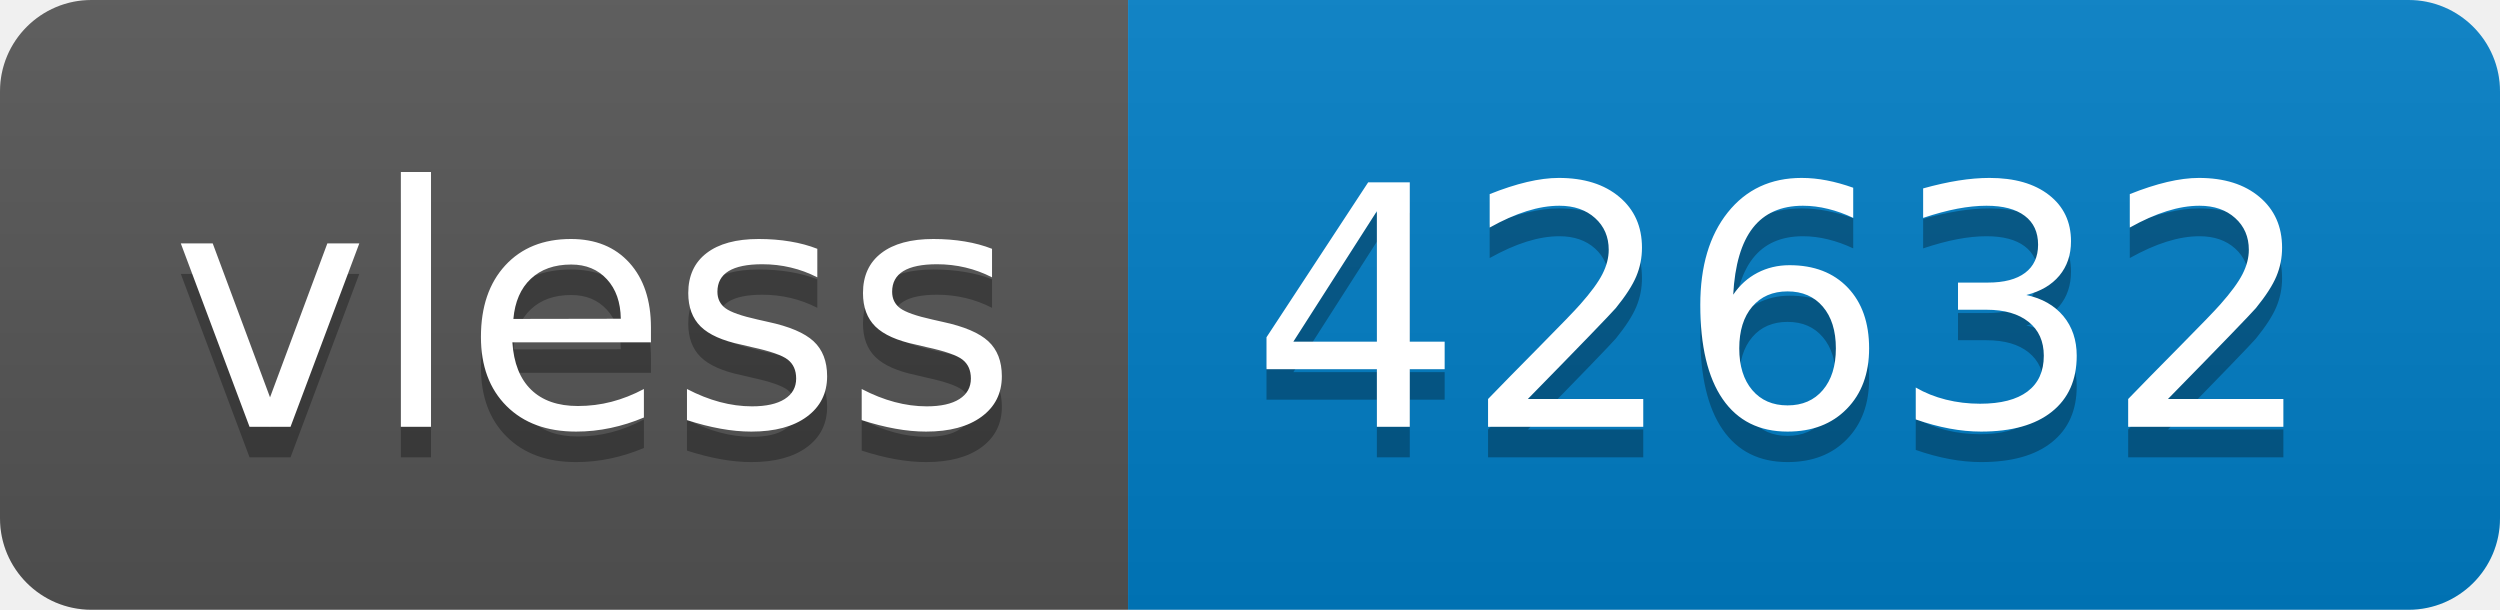
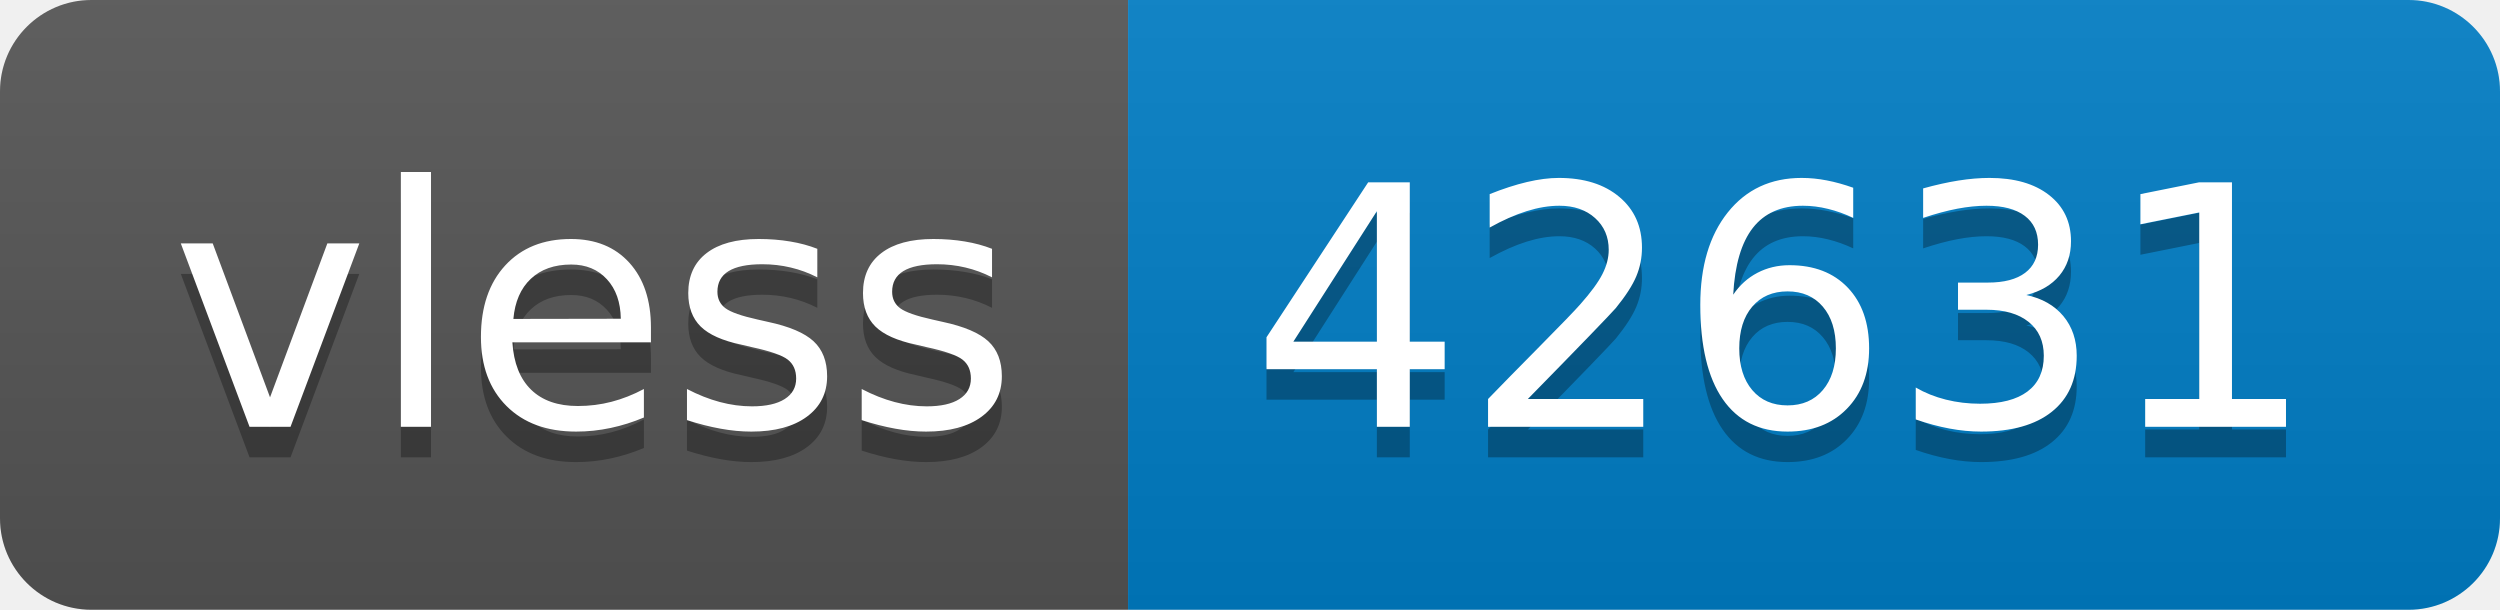
- <svg xmlns="http://www.w3.org/2000/svg" width="82" height="20" role="img" aria-label="vless: 42632">
+ <svg xmlns="http://www.w3.org/2000/svg" width="82" height="20" role="img" aria-label="vless: 42631">
  <linearGradient id="s" x2="0" y2="100%">
    <stop offset="0" stop-color="#bbb" stop-opacity=".1" />
    <stop offset="1" stop-opacity=".1" />
  </linearGradient>
  <clipPath id="r">
    <rect width="82" height="20" rx="3" fill="#fff" />
  </clipPath>
  <g clip-path="url(#r)">
    <rect width="37" height="20" fill="#555" />
    <rect x="37" width="45" height="20" fill="#007ec6" />
    <rect width="82" height="20" fill="url(#s)" />
  </g>
  <g fill="#fff" text-anchor="middle" font-family="Verdana,Geneva,DejaVu Sans,sans-serif" text-rendering="geometricPrecision" font-size="110">
    <text aria-hidden="true" x="195" y="150" fill="#010101" fill-opacity=".3" transform="scale(.1)" textLength="270">vless</text>
    <text x="195" y="140" transform="scale(.1)" fill="#fff" textLength="270">vless</text>
-     <text aria-hidden="true" x="585" y="150" fill="#010101" fill-opacity=".3" transform="scale(.1)" textLength="350">42632</text>
-     <text x="585" y="140" transform="scale(.1)" fill="#fff" textLength="350">42632</text>
+     <text aria-hidden="true" x="585" y="150" fill="#010101" fill-opacity=".3" transform="scale(.1)" textLength="350">42631</text>
+     <text x="585" y="140" transform="scale(.1)" fill="#fff" textLength="350">42631</text>
  </g>
</svg>
